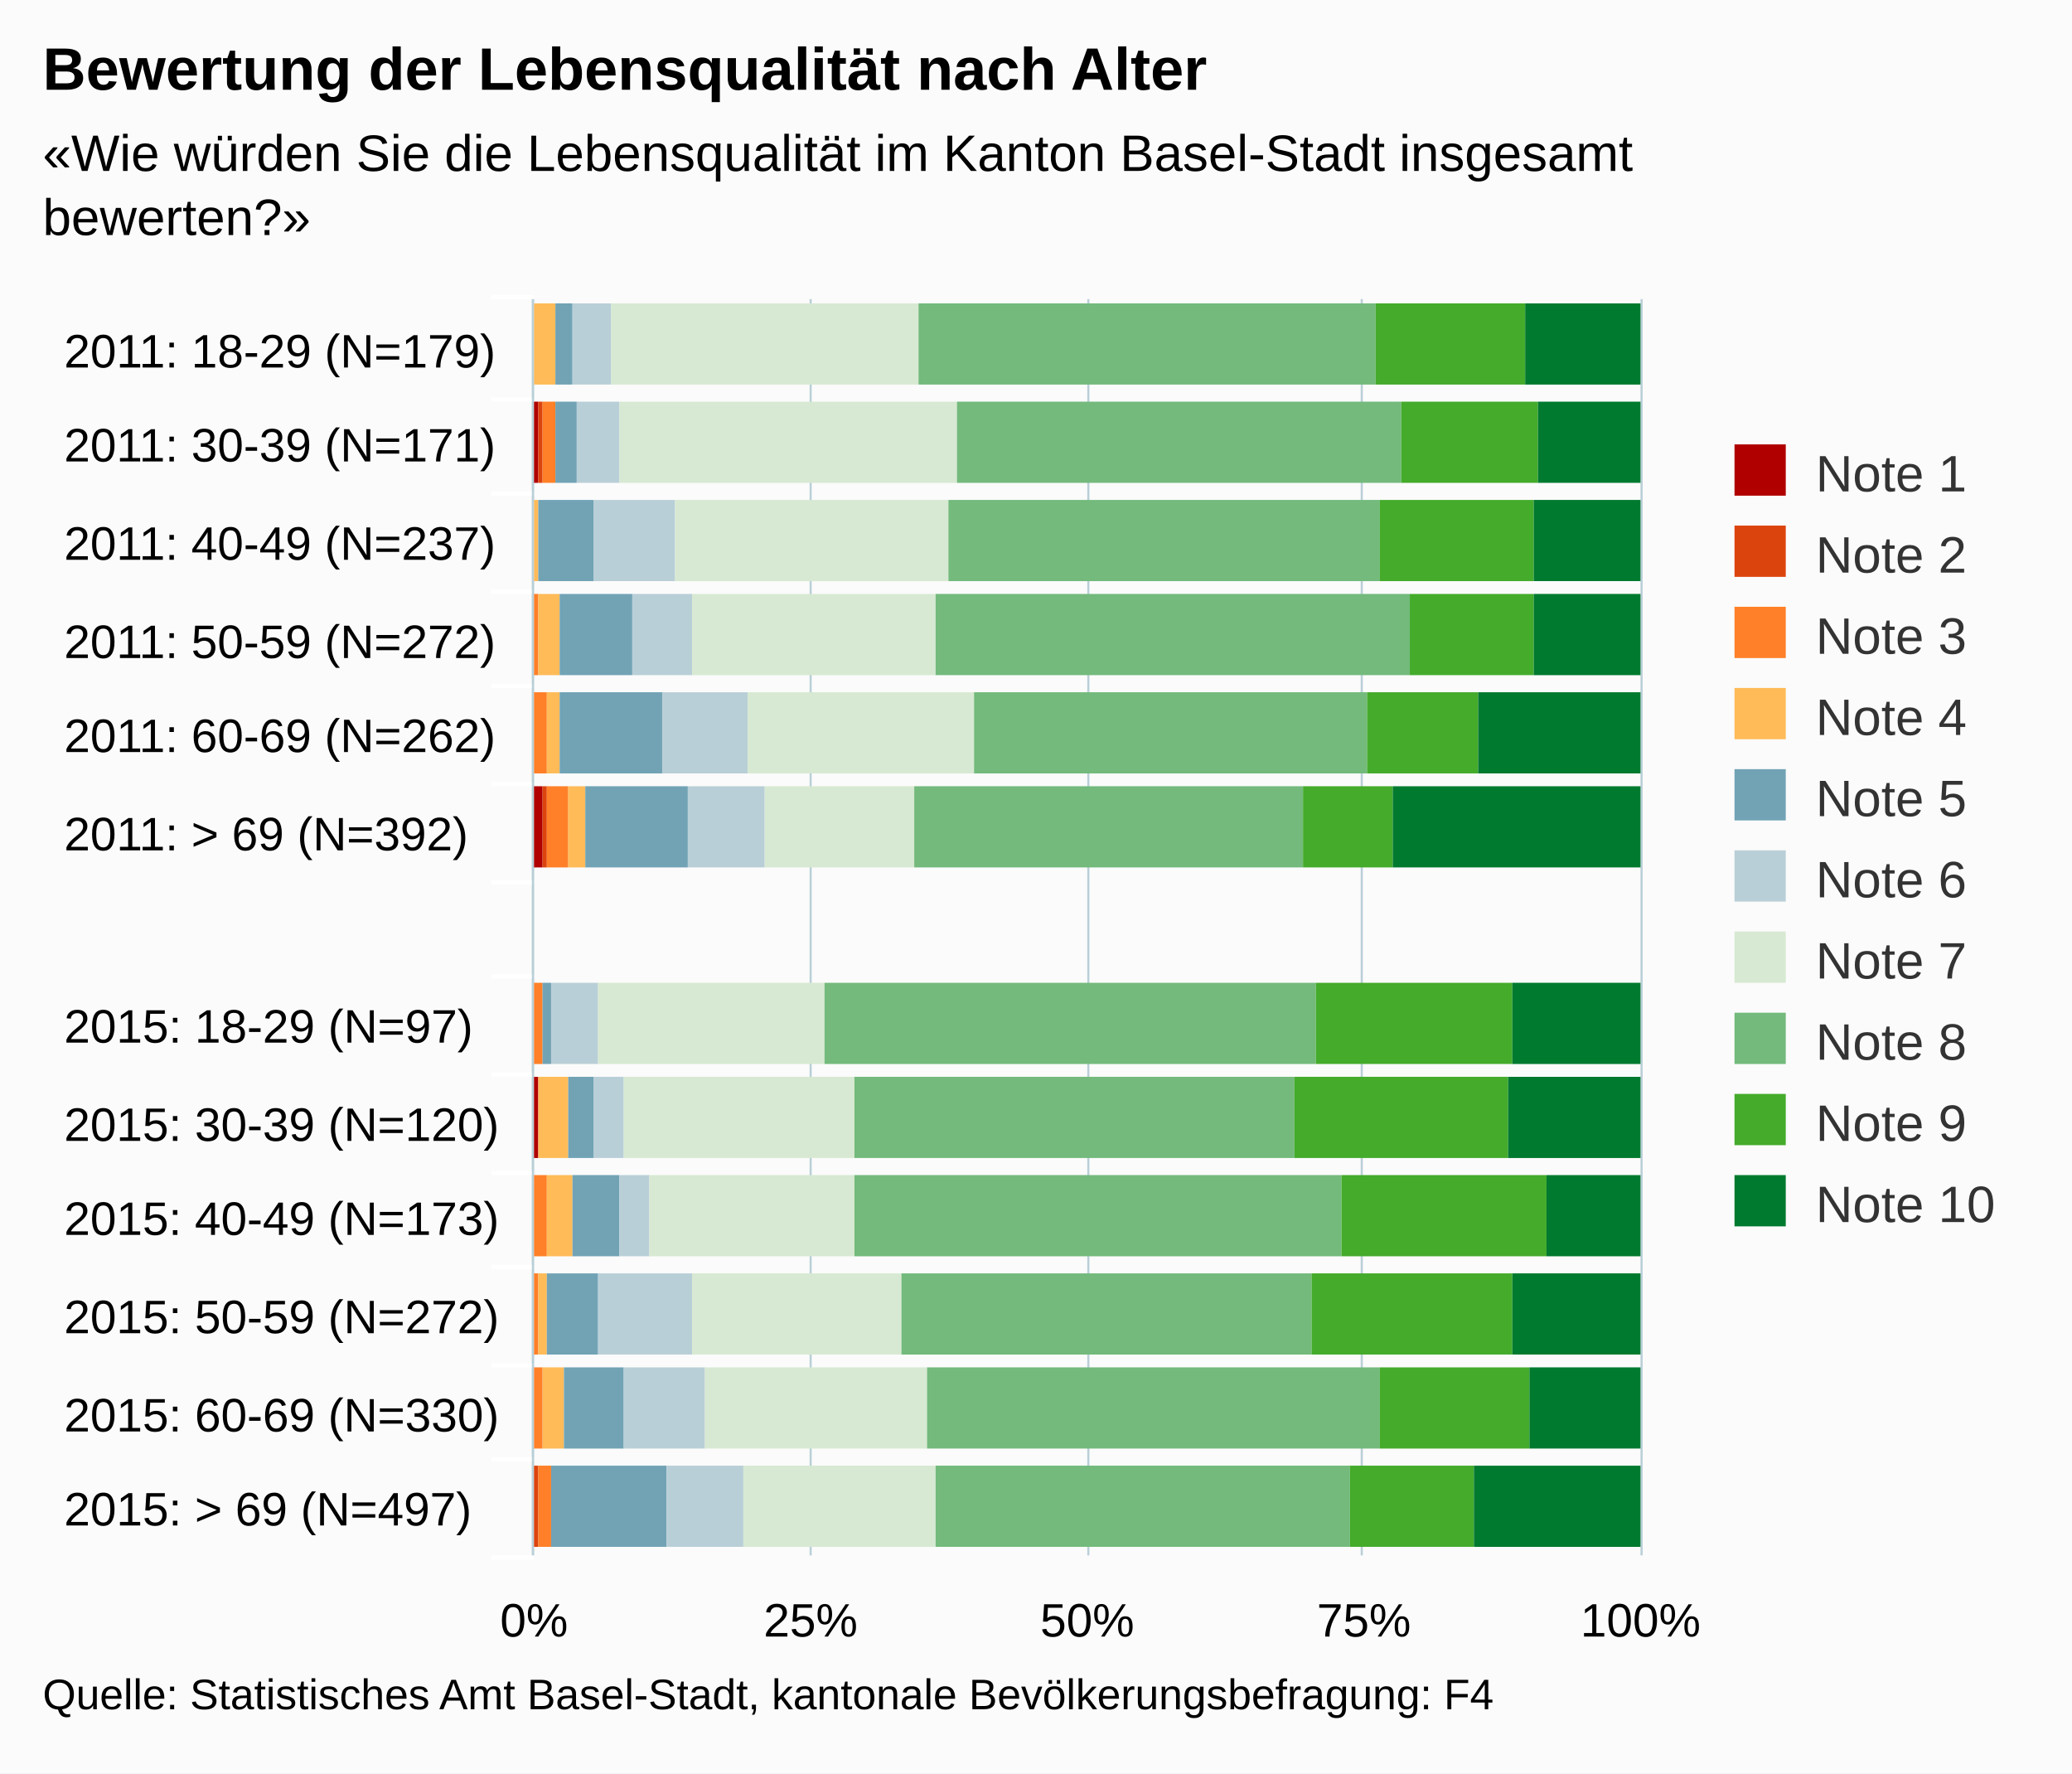
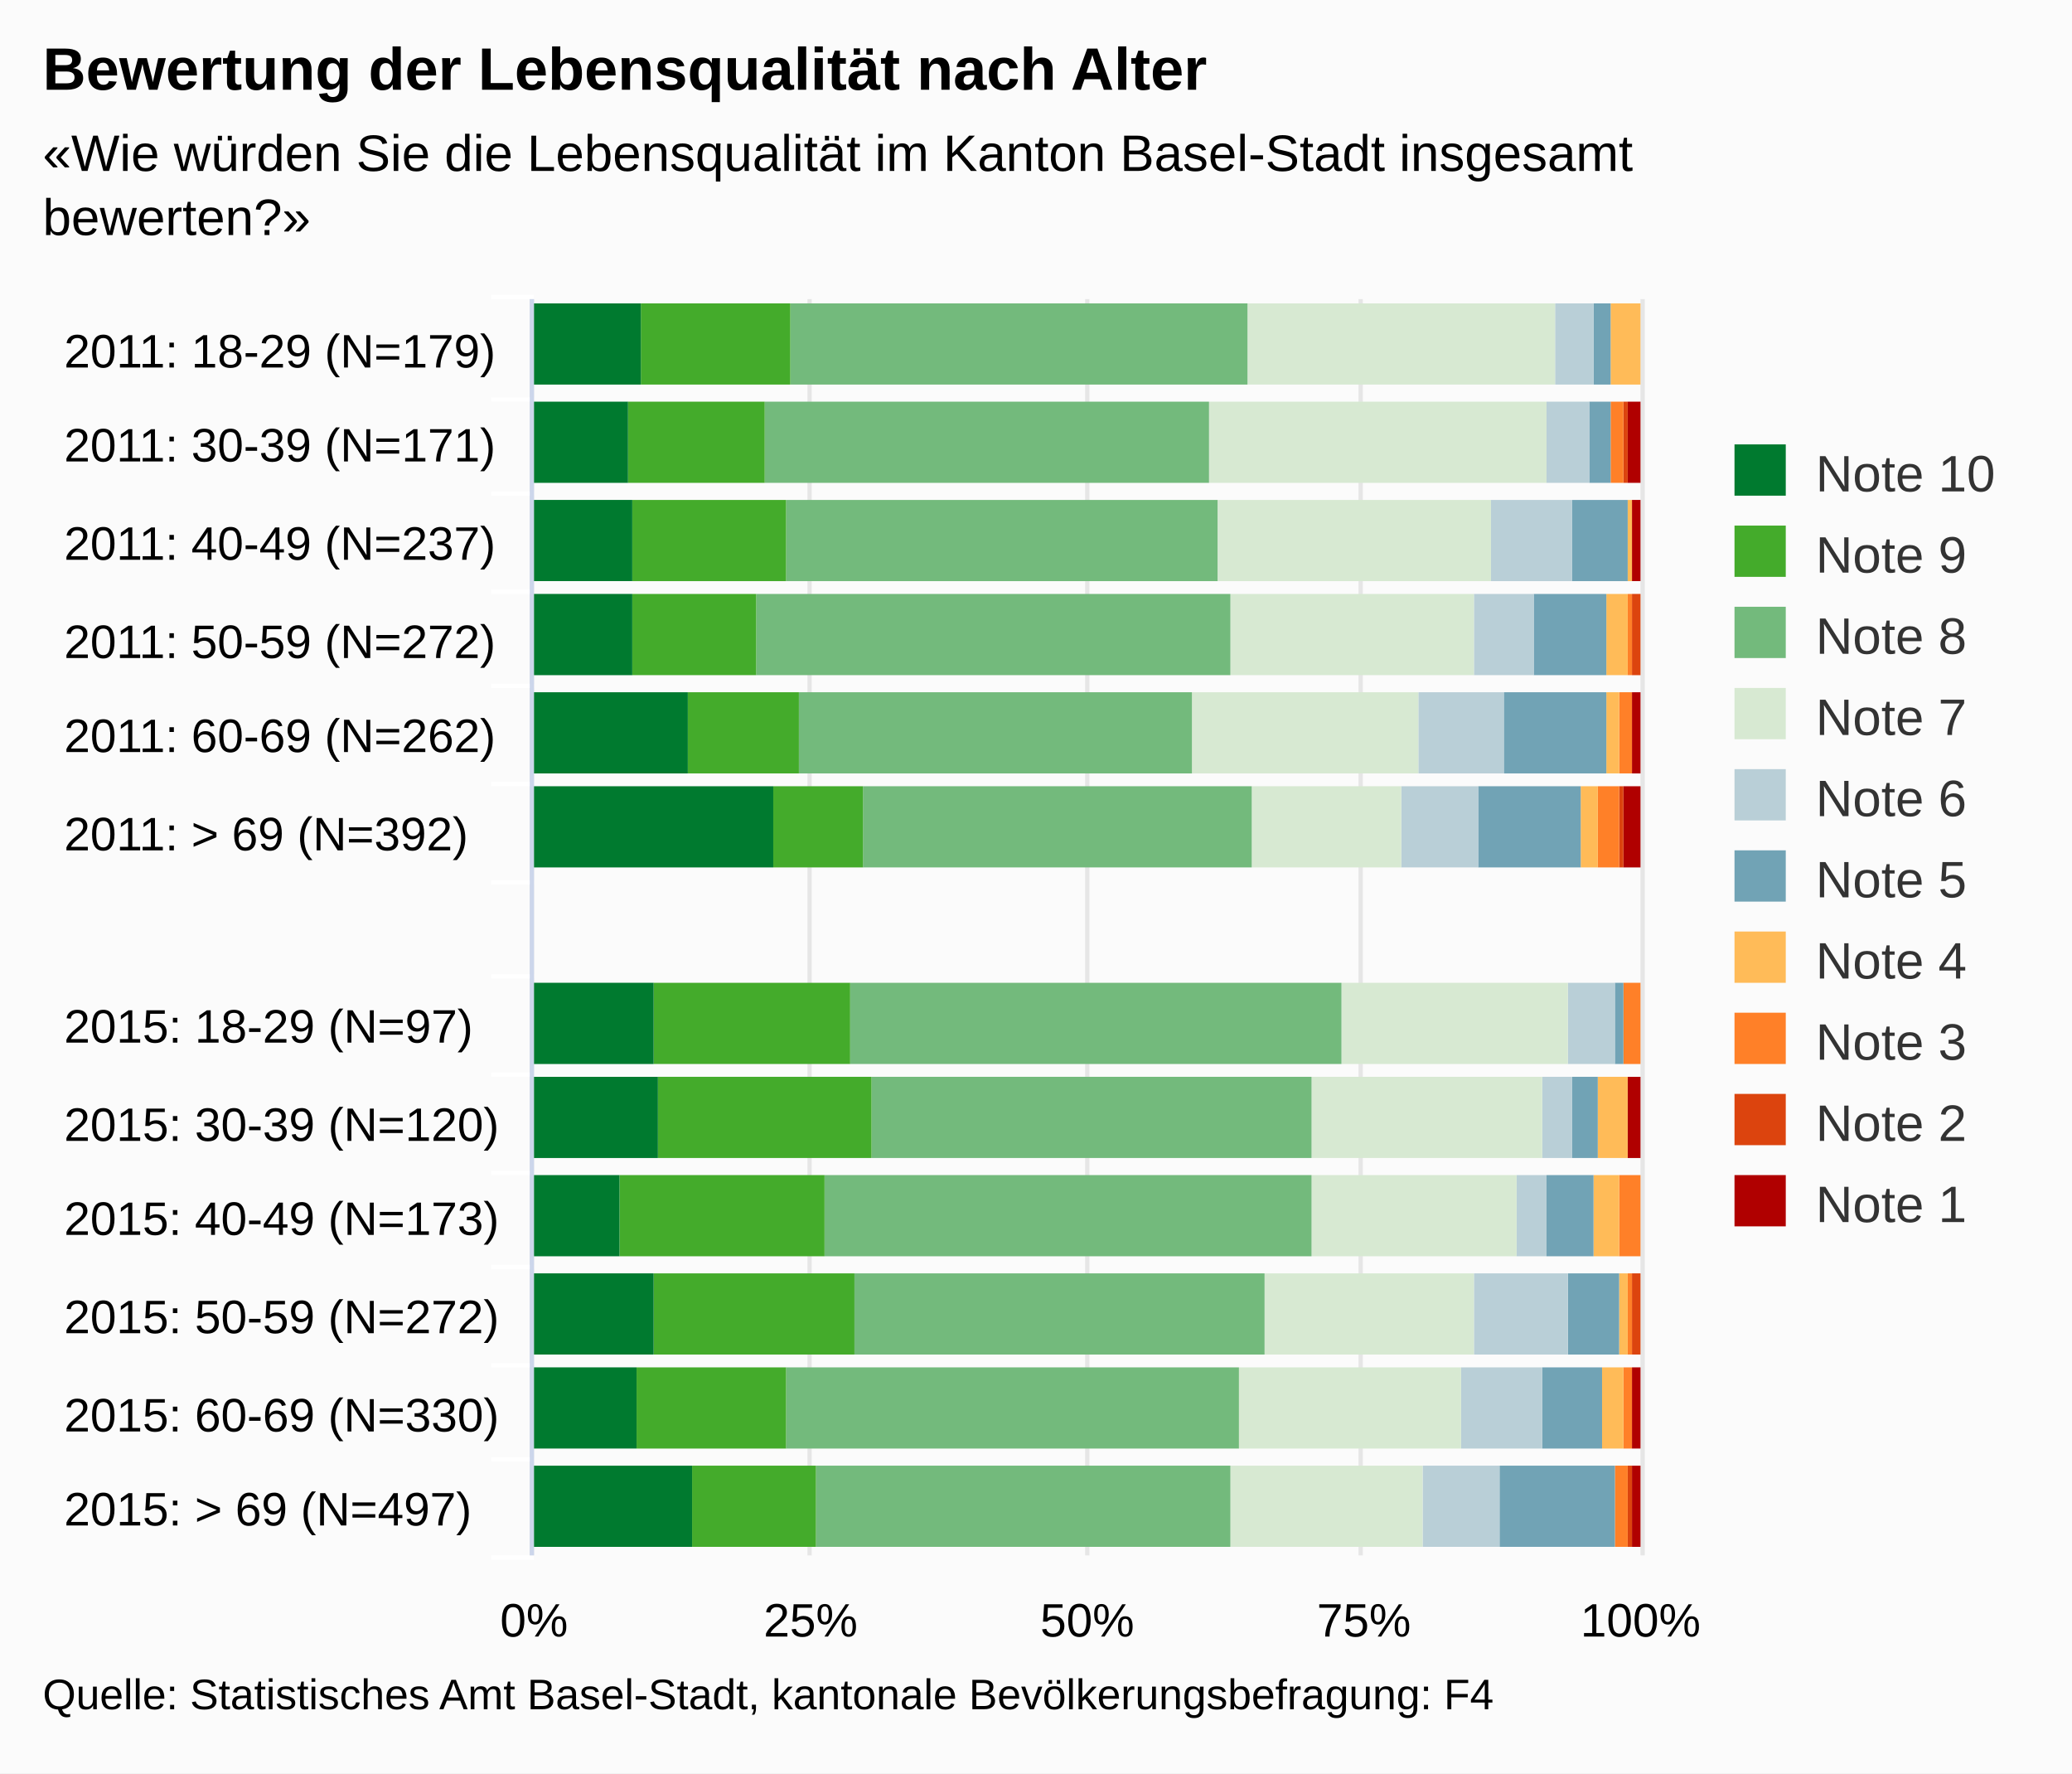
<svg xmlns="http://www.w3.org/2000/svg" version="1.1" class="highcharts-root" style="font-family:arial;font-size:12px;" viewBox="0 0 485 415">
  <defs>
    <clipPath>
      <rect x="0" y="0" width="294" height="259" fill="none" />
    </clipPath>
    <clipPath id="a">
      <rect x="0" y="0" width="294" height="259" fill="none" />
    </clipPath>
  </defs>
  <rect fill="#fbfbfb" class="highcharts-background" x="0" y="0" width="485" height="415" rx="0" ry="0" />
  <rect fill="none" class="highcharts-plot-background" x="125" y="70" width="259" height="294" />
  <g class="highcharts-pane-group" />
  <g class="highcharts-grid highcharts-xaxis-grid ">
    <path fill="none" class="highcharts-grid-line" d="M 125 93.5 L 384 93.5" opacity="1" />
    <path fill="none" class="highcharts-grid-line" d="M 125 115.5 L 384 115.5" opacity="1" />
    <path fill="none" class="highcharts-grid-line" d="M 125 138.5 L 384 138.5" opacity="1" />
    <path fill="none" class="highcharts-grid-line" d="M 125 160.5 L 384 160.5" opacity="1" />
    <path fill="none" class="highcharts-grid-line" d="M 125 183.5 L 384 183.5" opacity="1" />
    <path fill="none" class="highcharts-grid-line" d="M 125 206.5 L 384 206.5" opacity="1" />
    <path fill="none" class="highcharts-grid-line" d="M 125 228.5 L 384 228.5" opacity="1" />
    <path fill="none" class="highcharts-grid-line" d="M 125 251.5 L 384 251.5" opacity="1" />
    <path fill="none" class="highcharts-grid-line" d="M 125 274.5 L 384 274.5" opacity="1" />
    <path fill="none" class="highcharts-grid-line" d="M 125 296.5 L 384 296.5" opacity="1" />
    <path fill="none" class="highcharts-grid-line" d="M 125 319.5 L 384 319.5" opacity="1" />
    <path fill="none" class="highcharts-grid-line" d="M 125 341.5 L 384 341.5" opacity="1" />
    <path fill="none" class="highcharts-grid-line" d="M 125 364.5 L 384 364.5" opacity="1" />
    <path fill="none" class="highcharts-grid-line" d="M 125 70.5 L 384 70.5" opacity="1" />
  </g>
  <g class="highcharts-grid highcharts-yaxis-grid ">
-     <path fill="none" stroke="#B9CFD7" stroke-width="0.5" class="highcharts-grid-line" d="M 124.75 70 L 124.75 364" opacity="1" />
-     <path fill="none" stroke="#B9CFD7" stroke-width="0.5" class="highcharts-grid-line" d="M 189.75 70 L 189.75 364" opacity="1" />
-     <path fill="none" stroke="#B9CFD7" stroke-width="0.5" class="highcharts-grid-line" d="M 254.75 70 L 254.75 364" opacity="1" />
-     <path fill="none" stroke="#B9CFD7" stroke-width="0.5" class="highcharts-grid-line" d="M 318.75 70 L 318.75 364" opacity="1" />
-     <path fill="none" stroke="#B9CFD7" stroke-width="0.5" class="highcharts-grid-line" d="M 384.25 70 L 384.25 364" opacity="1" />
+     <path fill="none" stroke="#e6e6e6" stroke-width="1" class="highcharts-grid-line" d="M 124.5 70 L 124.5 364" opacity="1" />
+     <path fill="none" stroke="#e6e6e6" stroke-width="1" class="highcharts-grid-line" d="M 189.5 70 L 189.5 364" opacity="1" />
+     <path fill="none" stroke="#e6e6e6" stroke-width="1" class="highcharts-grid-line" d="M 254.5 70 L 254.5 364" opacity="1" />
+     <path fill="none" stroke="#e6e6e6" stroke-width="1" class="highcharts-grid-line" d="M 318.5 70 L 318.5 364" opacity="1" />
+     <path fill="none" stroke="#e6e6e6" stroke-width="1" class="highcharts-grid-line" d="M 384.5 70 L 384.5 364" opacity="1" />
  </g>
  <rect fill="none" class="highcharts-plot-border" x="125" y="70" width="259" height="294" />
  <g class="highcharts-axis highcharts-xaxis ">
    <path fill="none" class="highcharts-tick" stroke="#FFFFFF" stroke-width="1" d="M 125 93.5 L 115 93.5" opacity="1" />
    <path fill="none" class="highcharts-tick" stroke="#FFFFFF" stroke-width="1" d="M 125 115.5 L 115 115.5" opacity="1" />
    <path fill="none" class="highcharts-tick" stroke="#FFFFFF" stroke-width="1" d="M 125 138.5 L 115 138.5" opacity="1" />
    <path fill="none" class="highcharts-tick" stroke="#FFFFFF" stroke-width="1" d="M 125 160.5 L 115 160.5" opacity="1" />
    <path fill="none" class="highcharts-tick" stroke="#FFFFFF" stroke-width="1" d="M 125 183.5 L 115 183.5" opacity="1" />
    <path fill="none" class="highcharts-tick" stroke="#FFFFFF" stroke-width="1" d="M 125 206.5 L 115 206.5" opacity="1" />
    <path fill="none" class="highcharts-tick" stroke="#FFFFFF" stroke-width="1" d="M 125 228.5 L 115 228.5" opacity="1" />
    <path fill="none" class="highcharts-tick" stroke="#FFFFFF" stroke-width="1" d="M 125 251.5 L 115 251.5" opacity="1" />
    <path fill="none" class="highcharts-tick" stroke="#FFFFFF" stroke-width="1" d="M 125 274.5 L 115 274.5" opacity="1" />
    <path fill="none" class="highcharts-tick" stroke="#FFFFFF" stroke-width="1" d="M 125 296.5 L 115 296.5" opacity="1" />
    <path fill="none" class="highcharts-tick" stroke="#FFFFFF" stroke-width="1" d="M 125 319.5 L 115 319.5" opacity="1" />
    <path fill="none" class="highcharts-tick" stroke="#FFFFFF" stroke-width="1" d="M 125 341.5 L 115 341.5" opacity="1" />
    <path fill="none" class="highcharts-tick" stroke="#FFFFFF" stroke-width="1" d="M 125 364.5 L 115 364.5" opacity="1" />
    <path fill="none" class="highcharts-tick" stroke="#FFFFFF" stroke-width="1" d="M 125 69.5 L 115 69.5" opacity="1" />
-     <path fill="none" class="highcharts-axis-line" stroke="#B9CFD7" stroke-width="0.5" d="M 124.75 70 L 124.75 364" />
+     <path fill="none" class="highcharts-axis-line" stroke="#ccd6eb" stroke-width="1" d="M 124.5 70 L 124.5 364" />
  </g>
  <g class="highcharts-axis highcharts-yaxis ">
    <path fill="none" class="highcharts-axis-line" d="M 125 364 L 384 364" />
  </g>
  <g class="highcharts-series-group">
    <g class="highcharts-series highcharts-series-0 highcharts-column-series highcharts-color-undefined " transform="translate(384,364) rotate(90) scale(-1,1) scale(1 1)" clip-path="url(#a)">
-       <rect x="274" y="260" width="19" height="0" fill="#b00000" class="highcharts-point" />
-       <rect x="251" y="258" width="19" height="2" fill="#b00000" class="highcharts-point" />
-       <rect x="228" y="259" width="19" height="1" fill="#b00000" class="highcharts-point" />
-       <rect x="206" y="260" width="19" height="0" fill="#b00000" class="highcharts-point" />
-       <rect x="183" y="259" width="19" height="1" fill="#b00000" class="highcharts-point" />
-       <rect x="161" y="257" width="19" height="3" fill="#b00000" class="highcharts-point" />
-       <rect x="115" y="260" width="19" height="0" fill="#b00000" class="highcharts-point" />
-       <rect x="93" y="258" width="19" height="2" fill="#b00000" class="highcharts-point" />
-       <rect x="70" y="260" width="19" height="0" fill="#b00000" class="highcharts-point" />
-       <rect x="47" y="260" width="19" height="0" fill="#b00000" class="highcharts-point" />
-       <rect x="25" y="259" width="19" height="1" fill="#b00000" class="highcharts-point" />
-       <rect x="2" y="259" width="19" height="1" fill="#b00000" class="highcharts-point" />
+       <rect x="274" y="1" width="19" height="0" fill="#b00000" class="highcharts-point" />
+       <rect x="251" y="0" width="19" height="3" fill="#b00000" class="highcharts-point" />
+       <rect x="228" y="0" width="19" height="2" fill="#b00000" class="highcharts-point" />
+       <rect x="206" y="1" width="19" height="0" fill="#b00000" class="highcharts-point" />
+       <rect x="183" y="0" width="19" height="2" fill="#b00000" class="highcharts-point" />
+       <rect x="161" y="0" width="19" height="4" fill="#b00000" class="highcharts-point" />
+       <rect x="115" y="1" width="19" height="0" fill="#b00000" class="highcharts-point" />
+       <rect x="93" y="0" width="19" height="3" fill="#b00000" class="highcharts-point" />
+       <rect x="70" y="1" width="19" height="0" fill="#b00000" class="highcharts-point" />
+       <rect x="47" y="1" width="19" height="0" fill="#b00000" class="highcharts-point" />
+       <rect x="25" y="0" width="19" height="2" fill="#b00000" class="highcharts-point" />
+       <rect x="2" y="0" width="19" height="2" fill="#b00000" class="highcharts-point" />
    </g>
    <g class="highcharts-markers highcharts-series-0 highcharts-column-series highcharts-color-undefined " transform="translate(384,364) rotate(90) scale(-1,1) scale(1 1)" clip-path="none" />
    <g class="highcharts-series highcharts-series-1 highcharts-column-series highcharts-color-undefined " transform="translate(384,364) rotate(90) scale(-1,1) scale(1 1)" clip-path="url(#a)">
-       <rect x="274" y="260" width="19" height="0" fill="#dc440e" class="highcharts-point" />
-       <rect x="251" y="257" width="19" height="1" fill="#dc440e" class="highcharts-point" />
-       <rect x="228" y="259" width="19" height="0" fill="#dc440e" class="highcharts-point" />
-       <rect x="206" y="259" width="19" height="1" fill="#dc440e" class="highcharts-point" />
-       <rect x="183" y="259" width="19" height="0" fill="#dc440e" class="highcharts-point" />
-       <rect x="161" y="256" width="19" height="1" fill="#dc440e" class="highcharts-point" />
-       <rect x="115" y="260" width="19" height="0" fill="#dc440e" class="highcharts-point" />
-       <rect x="93" y="258" width="19" height="0" fill="#dc440e" class="highcharts-point" />
-       <rect x="70" y="260" width="19" height="0" fill="#dc440e" class="highcharts-point" />
-       <rect x="47" y="259" width="19" height="1" fill="#dc440e" class="highcharts-point" />
-       <rect x="25" y="259" width="19" height="0" fill="#dc440e" class="highcharts-point" />
-       <rect x="2" y="258" width="19" height="1" fill="#dc440e" class="highcharts-point" />
+       <rect x="274" y="1" width="19" height="0" fill="#dc440e" class="highcharts-point" />
+       <rect x="251" y="3" width="19" height="1" fill="#dc440e" class="highcharts-point" />
+       <rect x="228" y="2" width="19" height="0" fill="#dc440e" class="highcharts-point" />
+       <rect x="206" y="0" width="19" height="2" fill="#dc440e" class="highcharts-point" />
+       <rect x="183" y="2" width="19" height="0" fill="#dc440e" class="highcharts-point" />
+       <rect x="161" y="4" width="19" height="1" fill="#dc440e" class="highcharts-point" />
+       <rect x="115" y="1" width="19" height="0" fill="#dc440e" class="highcharts-point" />
+       <rect x="93" y="3" width="19" height="0" fill="#dc440e" class="highcharts-point" />
+       <rect x="70" y="1" width="19" height="0" fill="#dc440e" class="highcharts-point" />
+       <rect x="47" y="0" width="19" height="2" fill="#dc440e" class="highcharts-point" />
+       <rect x="25" y="2" width="19" height="0" fill="#dc440e" class="highcharts-point" />
+       <rect x="2" y="2" width="19" height="1" fill="#dc440e" class="highcharts-point" />
    </g>
    <g class="highcharts-markers highcharts-series-1 highcharts-column-series highcharts-color-undefined " transform="translate(384,364) rotate(90) scale(-1,1) scale(1 1)" clip-path="none" />
    <g class="highcharts-series highcharts-series-2 highcharts-column-series highcharts-color-undefined " transform="translate(384,364) rotate(90) scale(-1,1) scale(1 1)" clip-path="url(#a)">
-       <rect x="274" y="260" width="19" height="0" fill="#ff8028" class="highcharts-point" />
-       <rect x="251" y="254" width="19" height="3" fill="#ff8028" class="highcharts-point" />
-       <rect x="228" y="259" width="19" height="0" fill="#ff8028" class="highcharts-point" />
-       <rect x="206" y="258" width="19" height="1" fill="#ff8028" class="highcharts-point" />
-       <rect x="183" y="256" width="19" height="3" fill="#ff8028" class="highcharts-point" />
-       <rect x="161" y="251" width="19" height="5" fill="#ff8028" class="highcharts-point" />
-       <rect x="115" y="257" width="19" height="3" fill="#ff8028" class="highcharts-point" />
-       <rect x="93" y="258" width="19" height="0" fill="#ff8028" class="highcharts-point" />
-       <rect x="70" y="256" width="19" height="4" fill="#ff8028" class="highcharts-point" />
-       <rect x="47" y="258" width="19" height="1" fill="#ff8028" class="highcharts-point" />
-       <rect x="25" y="257" width="19" height="2" fill="#ff8028" class="highcharts-point" />
-       <rect x="2" y="255" width="19" height="3" fill="#ff8028" class="highcharts-point" />
+       <rect x="274" y="1" width="19" height="0" fill="#ff8028" class="highcharts-point" />
+       <rect x="251" y="4" width="19" height="3" fill="#ff8028" class="highcharts-point" />
+       <rect x="228" y="2" width="19" height="0" fill="#ff8028" class="highcharts-point" />
+       <rect x="206" y="2" width="19" height="1" fill="#ff8028" class="highcharts-point" />
+       <rect x="183" y="2" width="19" height="3" fill="#ff8028" class="highcharts-point" />
+       <rect x="161" y="5" width="19" height="5" fill="#ff8028" class="highcharts-point" />
+       <rect x="115" y="0" width="19" height="4" fill="#ff8028" class="highcharts-point" />
+       <rect x="93" y="3" width="19" height="0" fill="#ff8028" class="highcharts-point" />
+       <rect x="70" y="0" width="19" height="5" fill="#ff8028" class="highcharts-point" />
+       <rect x="47" y="2" width="19" height="1" fill="#ff8028" class="highcharts-point" />
+       <rect x="25" y="2" width="19" height="2" fill="#ff8028" class="highcharts-point" />
+       <rect x="2" y="3" width="19" height="3" fill="#ff8028" class="highcharts-point" />
    </g>
    <g class="highcharts-markers highcharts-series-2 highcharts-column-series highcharts-color-undefined " transform="translate(384,364) rotate(90) scale(-1,1) scale(1 1)" clip-path="none" />
    <g class="highcharts-series highcharts-series-3 highcharts-column-series highcharts-color-undefined " transform="translate(384,364) rotate(90) scale(-1,1) scale(1 1)" clip-path="url(#a)">
-       <rect x="274" y="254" width="19" height="6" fill="#ffbb58" class="highcharts-point" />
-       <rect x="251" y="254" width="19" height="0" fill="#ffbb58" class="highcharts-point" />
-       <rect x="228" y="258" width="19" height="1" fill="#ffbb58" class="highcharts-point" />
-       <rect x="206" y="253" width="19" height="5" fill="#ffbb58" class="highcharts-point" />
-       <rect x="183" y="253" width="19" height="3" fill="#ffbb58" class="highcharts-point" />
-       <rect x="161" y="247" width="19" height="4" fill="#ffbb58" class="highcharts-point" />
-       <rect x="115" y="257" width="19" height="0" fill="#ffbb58" class="highcharts-point" />
-       <rect x="93" y="251" width="19" height="7" fill="#ffbb58" class="highcharts-point" />
-       <rect x="70" y="250" width="19" height="6" fill="#ffbb58" class="highcharts-point" />
-       <rect x="47" y="256" width="19" height="2" fill="#ffbb58" class="highcharts-point" />
-       <rect x="25" y="252" width="19" height="5" fill="#ffbb58" class="highcharts-point" />
-       <rect x="2" y="255" width="19" height="0" fill="#ffbb58" class="highcharts-point" />
+       <rect x="274" y="0" width="19" height="7" fill="#ffbb58" class="highcharts-point" />
+       <rect x="251" y="7" width="19" height="0" fill="#ffbb58" class="highcharts-point" />
+       <rect x="228" y="2" width="19" height="1" fill="#ffbb58" class="highcharts-point" />
+       <rect x="206" y="3" width="19" height="5" fill="#ffbb58" class="highcharts-point" />
+       <rect x="183" y="5" width="19" height="3" fill="#ffbb58" class="highcharts-point" />
+       <rect x="161" y="10" width="19" height="4" fill="#ffbb58" class="highcharts-point" />
+       <rect x="115" y="4" width="19" height="0" fill="#ffbb58" class="highcharts-point" />
+       <rect x="93" y="3" width="19" height="7" fill="#ffbb58" class="highcharts-point" />
+       <rect x="70" y="5" width="19" height="6" fill="#ffbb58" class="highcharts-point" />
+       <rect x="47" y="3" width="19" height="2" fill="#ffbb58" class="highcharts-point" />
+       <rect x="25" y="4" width="19" height="5" fill="#ffbb58" class="highcharts-point" />
+       <rect x="2" y="6" width="19" height="0" fill="#ffbb58" class="highcharts-point" />
    </g>
    <g class="highcharts-markers highcharts-series-3 highcharts-column-series highcharts-color-undefined " transform="translate(384,364) rotate(90) scale(-1,1) scale(1 1)" clip-path="none" />
    <g class="highcharts-series highcharts-series-4 highcharts-column-series highcharts-color-undefined " transform="translate(384,364) rotate(90) scale(-1,1) scale(1 1)" clip-path="url(#a)">
-       <rect x="274" y="250" width="19" height="4" fill="#71a3b5" class="highcharts-point" />
-       <rect x="251" y="249" width="19" height="5" fill="#71a3b5" class="highcharts-point" />
-       <rect x="228" y="245" width="19" height="13" fill="#71a3b5" class="highcharts-point" />
-       <rect x="206" y="236" width="19" height="17" fill="#71a3b5" class="highcharts-point" />
-       <rect x="183" y="229" width="19" height="24" fill="#71a3b5" class="highcharts-point" />
-       <rect x="161" y="223" width="19" height="24" fill="#71a3b5" class="highcharts-point" />
-       <rect x="115" y="255" width="19" height="2" fill="#71a3b5" class="highcharts-point" />
-       <rect x="93" y="245" width="19" height="6" fill="#71a3b5" class="highcharts-point" />
-       <rect x="70" y="239" width="19" height="11" fill="#71a3b5" class="highcharts-point" />
-       <rect x="47" y="244" width="19" height="12" fill="#71a3b5" class="highcharts-point" />
-       <rect x="25" y="238" width="19" height="14" fill="#71a3b5" class="highcharts-point" />
-       <rect x="2" y="228" width="19" height="27" fill="#71a3b5" class="highcharts-point" />
+       <rect x="274" y="7" width="19" height="4" fill="#71a3b5" class="highcharts-point" />
+       <rect x="251" y="7" width="19" height="5" fill="#71a3b5" class="highcharts-point" />
+       <rect x="228" y="3" width="19" height="13" fill="#71a3b5" class="highcharts-point" />
+       <rect x="206" y="8" width="19" height="17" fill="#71a3b5" class="highcharts-point" />
+       <rect x="183" y="8" width="19" height="24" fill="#71a3b5" class="highcharts-point" />
+       <rect x="161" y="14" width="19" height="24" fill="#71a3b5" class="highcharts-point" />
+       <rect x="115" y="4" width="19" height="2" fill="#71a3b5" class="highcharts-point" />
+       <rect x="93" y="10" width="19" height="6" fill="#71a3b5" class="highcharts-point" />
+       <rect x="70" y="11" width="19" height="11" fill="#71a3b5" class="highcharts-point" />
+       <rect x="47" y="5" width="19" height="12" fill="#71a3b5" class="highcharts-point" />
+       <rect x="25" y="9" width="19" height="14" fill="#71a3b5" class="highcharts-point" />
+       <rect x="2" y="6" width="19" height="27" fill="#71a3b5" class="highcharts-point" />
    </g>
    <g class="highcharts-markers highcharts-series-4 highcharts-column-series highcharts-color-undefined " transform="translate(384,364) rotate(90) scale(-1,1) scale(1 1)" clip-path="none" />
    <g class="highcharts-series highcharts-series-5 highcharts-column-series highcharts-color-undefined " transform="translate(384,364) rotate(90) scale(-1,1) scale(1 1)" clip-path="url(#a)">
-       <rect x="274" y="241" width="19" height="9" fill="#b9cfd7" class="highcharts-point" />
-       <rect x="251" y="239" width="19" height="10" fill="#b9cfd7" class="highcharts-point" />
-       <rect x="228" y="226" width="19" height="19" fill="#b9cfd7" class="highcharts-point" />
-       <rect x="206" y="222" width="19" height="14" fill="#b9cfd7" class="highcharts-point" />
-       <rect x="183" y="209" width="19" height="20" fill="#b9cfd7" class="highcharts-point" />
-       <rect x="161" y="205" width="19" height="18" fill="#b9cfd7" class="highcharts-point" />
-       <rect x="115" y="244" width="19" height="11" fill="#b9cfd7" class="highcharts-point" />
-       <rect x="93" y="238" width="19" height="7" fill="#b9cfd7" class="highcharts-point" />
-       <rect x="70" y="232" width="19" height="7" fill="#b9cfd7" class="highcharts-point" />
-       <rect x="47" y="222" width="19" height="22" fill="#b9cfd7" class="highcharts-point" />
-       <rect x="25" y="219" width="19" height="19" fill="#b9cfd7" class="highcharts-point" />
-       <rect x="2" y="210" width="19" height="18" fill="#b9cfd7" class="highcharts-point" />
+       <rect x="274" y="11" width="19" height="9" fill="#b9cfd7" class="highcharts-point" />
+       <rect x="251" y="12" width="19" height="10" fill="#b9cfd7" class="highcharts-point" />
+       <rect x="228" y="16" width="19" height="19" fill="#b9cfd7" class="highcharts-point" />
+       <rect x="206" y="25" width="19" height="14" fill="#b9cfd7" class="highcharts-point" />
+       <rect x="183" y="32" width="19" height="20" fill="#b9cfd7" class="highcharts-point" />
+       <rect x="161" y="38" width="19" height="18" fill="#b9cfd7" class="highcharts-point" />
+       <rect x="115" y="6" width="19" height="11" fill="#b9cfd7" class="highcharts-point" />
+       <rect x="93" y="16" width="19" height="7" fill="#b9cfd7" class="highcharts-point" />
+       <rect x="70" y="22" width="19" height="7" fill="#b9cfd7" class="highcharts-point" />
+       <rect x="47" y="17" width="19" height="22" fill="#b9cfd7" class="highcharts-point" />
+       <rect x="25" y="23" width="19" height="19" fill="#b9cfd7" class="highcharts-point" />
+       <rect x="2" y="33" width="19" height="18" fill="#b9cfd7" class="highcharts-point" />
    </g>
    <g class="highcharts-markers highcharts-series-5 highcharts-column-series highcharts-color-undefined " transform="translate(384,364) rotate(90) scale(-1,1) scale(1 1)" clip-path="none" />
    <g class="highcharts-series highcharts-series-6 highcharts-column-series highcharts-color-undefined " transform="translate(384,364) rotate(90) scale(-1,1) scale(1 1)" clip-path="url(#a)">
-       <rect x="274" y="169" width="19" height="72" fill="#d7e9d2" class="highcharts-point" />
-       <rect x="251" y="160" width="19" height="79" fill="#d7e9d2" class="highcharts-point" />
-       <rect x="228" y="162" width="19" height="64" fill="#d7e9d2" class="highcharts-point" />
-       <rect x="206" y="165" width="19" height="57" fill="#d7e9d2" class="highcharts-point" />
-       <rect x="183" y="156" width="19" height="53" fill="#d7e9d2" class="highcharts-point" />
-       <rect x="161" y="170" width="19" height="35" fill="#d7e9d2" class="highcharts-point" />
-       <rect x="115" y="191" width="19" height="53" fill="#d7e9d2" class="highcharts-point" />
-       <rect x="93" y="184" width="19" height="54" fill="#d7e9d2" class="highcharts-point" />
-       <rect x="70" y="184" width="19" height="48" fill="#d7e9d2" class="highcharts-point" />
-       <rect x="47" y="173" width="19" height="49" fill="#d7e9d2" class="highcharts-point" />
-       <rect x="25" y="167" width="19" height="52" fill="#d7e9d2" class="highcharts-point" />
-       <rect x="2" y="165" width="19" height="45" fill="#d7e9d2" class="highcharts-point" />
+       <rect x="274" y="20" width="19" height="72" fill="#d7e9d2" class="highcharts-point" />
+       <rect x="251" y="22" width="19" height="79" fill="#d7e9d2" class="highcharts-point" />
+       <rect x="228" y="35" width="19" height="64" fill="#d7e9d2" class="highcharts-point" />
+       <rect x="206" y="39" width="19" height="57" fill="#d7e9d2" class="highcharts-point" />
+       <rect x="183" y="52" width="19" height="53" fill="#d7e9d2" class="highcharts-point" />
+       <rect x="161" y="56" width="19" height="35" fill="#d7e9d2" class="highcharts-point" />
+       <rect x="115" y="17" width="19" height="53" fill="#d7e9d2" class="highcharts-point" />
+       <rect x="93" y="23" width="19" height="54" fill="#d7e9d2" class="highcharts-point" />
+       <rect x="70" y="29" width="19" height="48" fill="#d7e9d2" class="highcharts-point" />
+       <rect x="47" y="39" width="19" height="49" fill="#d7e9d2" class="highcharts-point" />
+       <rect x="25" y="42" width="19" height="52" fill="#d7e9d2" class="highcharts-point" />
+       <rect x="2" y="51" width="19" height="45" fill="#d7e9d2" class="highcharts-point" />
    </g>
    <g class="highcharts-markers highcharts-series-6 highcharts-column-series highcharts-color-undefined " transform="translate(384,364) rotate(90) scale(-1,1) scale(1 1)" clip-path="none" />
    <g class="highcharts-series highcharts-series-7 highcharts-column-series highcharts-color-undefined " transform="translate(384,364) rotate(90) scale(-1,1) scale(1 1)" clip-path="url(#a)">
-       <rect x="274" y="62" width="19" height="107" fill="#73ba7c" class="highcharts-point" />
-       <rect x="251" y="56" width="19" height="104" fill="#73ba7c" class="highcharts-point" />
-       <rect x="228" y="61" width="19" height="101" fill="#73ba7c" class="highcharts-point" />
-       <rect x="206" y="54" width="19" height="111" fill="#73ba7c" class="highcharts-point" />
-       <rect x="183" y="64" width="19" height="92" fill="#73ba7c" class="highcharts-point" />
-       <rect x="161" y="79" width="19" height="91" fill="#73ba7c" class="highcharts-point" />
-       <rect x="115" y="76" width="19" height="115" fill="#73ba7c" class="highcharts-point" />
-       <rect x="93" y="81" width="19" height="103" fill="#73ba7c" class="highcharts-point" />
-       <rect x="70" y="70" width="19" height="114" fill="#73ba7c" class="highcharts-point" />
-       <rect x="47" y="77" width="19" height="96" fill="#73ba7c" class="highcharts-point" />
-       <rect x="25" y="61" width="19" height="106" fill="#73ba7c" class="highcharts-point" />
-       <rect x="2" y="68" width="19" height="97" fill="#73ba7c" class="highcharts-point" />
+       <rect x="274" y="92" width="19" height="107" fill="#73ba7c" class="highcharts-point" />
+       <rect x="251" y="101" width="19" height="104" fill="#73ba7c" class="highcharts-point" />
+       <rect x="228" y="99" width="19" height="101" fill="#73ba7c" class="highcharts-point" />
+       <rect x="206" y="96" width="19" height="111" fill="#73ba7c" class="highcharts-point" />
+       <rect x="183" y="105" width="19" height="92" fill="#73ba7c" class="highcharts-point" />
+       <rect x="161" y="91" width="19" height="91" fill="#73ba7c" class="highcharts-point" />
+       <rect x="115" y="70" width="19" height="115" fill="#73ba7c" class="highcharts-point" />
+       <rect x="93" y="77" width="19" height="103" fill="#73ba7c" class="highcharts-point" />
+       <rect x="70" y="77" width="19" height="114" fill="#73ba7c" class="highcharts-point" />
+       <rect x="47" y="88" width="19" height="96" fill="#73ba7c" class="highcharts-point" />
+       <rect x="25" y="94" width="19" height="106" fill="#73ba7c" class="highcharts-point" />
+       <rect x="2" y="96" width="19" height="97" fill="#73ba7c" class="highcharts-point" />
    </g>
    <g class="highcharts-markers highcharts-series-7 highcharts-column-series highcharts-color-undefined " transform="translate(384,364) rotate(90) scale(-1,1) scale(1 1)" clip-path="none" />
    <g class="highcharts-series highcharts-series-8 highcharts-column-series highcharts-color-undefined " transform="translate(384,364) rotate(90) scale(-1,1) scale(1 1)" clip-path="url(#a)">
-       <rect x="274" y="27" width="19" height="35" fill="#44ab2b" class="highcharts-point" />
-       <rect x="251" y="24" width="19" height="32" fill="#44ab2b" class="highcharts-point" />
-       <rect x="228" y="25" width="19" height="36" fill="#44ab2b" class="highcharts-point" />
-       <rect x="206" y="25" width="19" height="29" fill="#44ab2b" class="highcharts-point" />
-       <rect x="183" y="38" width="19" height="26" fill="#44ab2b" class="highcharts-point" />
-       <rect x="161" y="58" width="19" height="21" fill="#44ab2b" class="highcharts-point" />
-       <rect x="115" y="30" width="19" height="46" fill="#44ab2b" class="highcharts-point" />
-       <rect x="93" y="31" width="19" height="50" fill="#44ab2b" class="highcharts-point" />
-       <rect x="70" y="22" width="19" height="48" fill="#44ab2b" class="highcharts-point" />
-       <rect x="47" y="30" width="19" height="47" fill="#44ab2b" class="highcharts-point" />
-       <rect x="25" y="26" width="19" height="35" fill="#44ab2b" class="highcharts-point" />
-       <rect x="2" y="39" width="19" height="29" fill="#44ab2b" class="highcharts-point" />
+       <rect x="274" y="199" width="19" height="35" fill="#44ab2b" class="highcharts-point" />
+       <rect x="251" y="205" width="19" height="32" fill="#44ab2b" class="highcharts-point" />
+       <rect x="228" y="200" width="19" height="36" fill="#44ab2b" class="highcharts-point" />
+       <rect x="206" y="207" width="19" height="29" fill="#44ab2b" class="highcharts-point" />
+       <rect x="183" y="197" width="19" height="26" fill="#44ab2b" class="highcharts-point" />
+       <rect x="161" y="182" width="19" height="21" fill="#44ab2b" class="highcharts-point" />
+       <rect x="115" y="185" width="19" height="46" fill="#44ab2b" class="highcharts-point" />
+       <rect x="93" y="180" width="19" height="50" fill="#44ab2b" class="highcharts-point" />
+       <rect x="70" y="191" width="19" height="48" fill="#44ab2b" class="highcharts-point" />
+       <rect x="47" y="184" width="19" height="47" fill="#44ab2b" class="highcharts-point" />
+       <rect x="25" y="200" width="19" height="35" fill="#44ab2b" class="highcharts-point" />
+       <rect x="2" y="193" width="19" height="29" fill="#44ab2b" class="highcharts-point" />
    </g>
    <g class="highcharts-markers highcharts-series-8 highcharts-column-series highcharts-color-undefined " transform="translate(384,364) rotate(90) scale(-1,1) scale(1 1)" clip-path="none" />
    <g class="highcharts-series highcharts-series-9 highcharts-column-series highcharts-color-undefined " transform="translate(384,364) rotate(90) scale(-1,1) scale(1 1)" clip-path="url(#a)">
-       <rect x="274" y="0" width="19" height="27" fill="#007a2f" class="highcharts-point" />
-       <rect x="251" y="0" width="19" height="24" fill="#007a2f" class="highcharts-point" />
-       <rect x="228" y="0" width="19" height="25" fill="#007a2f" class="highcharts-point" />
-       <rect x="206" y="0" width="19" height="25" fill="#007a2f" class="highcharts-point" />
-       <rect x="183" y="0" width="19" height="38" fill="#007a2f" class="highcharts-point" />
-       <rect x="161" y="0" width="19" height="58" fill="#007a2f" class="highcharts-point" />
-       <rect x="115" y="0" width="19" height="30" fill="#007a2f" class="highcharts-point" />
-       <rect x="93" y="0" width="19" height="31" fill="#007a2f" class="highcharts-point" />
-       <rect x="70" y="0" width="19" height="22" fill="#007a2f" class="highcharts-point" />
-       <rect x="47" y="0" width="19" height="30" fill="#007a2f" class="highcharts-point" />
-       <rect x="25" y="0" width="19" height="26" fill="#007a2f" class="highcharts-point" />
-       <rect x="2" y="0" width="19" height="39" fill="#007a2f" class="highcharts-point" />
+       <rect x="274" y="234" width="19" height="26" fill="#007a2f" class="highcharts-point" />
+       <rect x="251" y="237" width="19" height="23" fill="#007a2f" class="highcharts-point" />
+       <rect x="228" y="236" width="19" height="24" fill="#007a2f" class="highcharts-point" />
+       <rect x="206" y="236" width="19" height="24" fill="#007a2f" class="highcharts-point" />
+       <rect x="183" y="223" width="19" height="37" fill="#007a2f" class="highcharts-point" />
+       <rect x="161" y="203" width="19" height="57" fill="#007a2f" class="highcharts-point" />
+       <rect x="115" y="231" width="19" height="29" fill="#007a2f" class="highcharts-point" />
+       <rect x="93" y="230" width="19" height="30" fill="#007a2f" class="highcharts-point" />
+       <rect x="70" y="239" width="19" height="21" fill="#007a2f" class="highcharts-point" />
+       <rect x="47" y="231" width="19" height="29" fill="#007a2f" class="highcharts-point" />
+       <rect x="25" y="235" width="19" height="25" fill="#007a2f" class="highcharts-point" />
+       <rect x="2" y="222" width="19" height="38" fill="#007a2f" class="highcharts-point" />
    </g>
    <g class="highcharts-markers highcharts-series-9 highcharts-column-series highcharts-color-undefined " transform="translate(384,364) rotate(90) scale(-1,1) scale(1 1)" clip-path="none" />
  </g>
  <text x="10" text-anchor="start" class="highcharts-title" style="color:#000000;font-size:14px;font-weight:bold;fill:#000000;" y="21">
    <tspan>Bewertung der Lebensqualität nach Alter</tspan>
  </text>
  <text x="10" text-anchor="start" class="highcharts-subtitle" style="color:#000000;font-size:12px;fill:#000000;" y="40">
    <tspan>«Wie würden Sie die Lebensqualität im Kanton Basel-Stadt insgesamt</tspan>
    <tspan dy="15" x="10">bewerten?»</tspan>
  </text>
  <g class="highcharts-legend" transform="translate(396,97)">
    <rect fill="none" class="highcharts-legend-box" rx="0" ry="0" x="0" y="0" width="79" height="201" visibility="visible" />
    <g>
      <g>
-         <g class="highcharts-legend-item highcharts-column-series highcharts-color-undefined highcharts-series-0" transform="translate(8,3)">
+         <g class="highcharts-legend-item highcharts-column-series highcharts-color-undefined highcharts-series-9" transform="translate(8,3)">
          <text x="21" style="color:#333333;font-size:12px;font-weight:normal;cursor:pointer;fill:#333333;" text-anchor="start" y="15">
+             <tspan>Note 10</tspan>
+           </text>
+           <rect x="2" y="4" width="12" height="12" fill="#007a2f" class="highcharts-point" />
+         </g>
+         <g class="highcharts-legend-item highcharts-column-series highcharts-color-undefined highcharts-series-8" transform="translate(8,22)">
+           <text x="21" y="15" style="color:#333333;font-size:12px;font-weight:normal;cursor:pointer;fill:#333333;" text-anchor="start">
+             <tspan>Note 9</tspan>
+           </text>
+           <rect x="2" y="4" width="12" height="12" fill="#44ab2b" class="highcharts-point" />
+         </g>
+         <g class="highcharts-legend-item highcharts-column-series highcharts-color-undefined highcharts-series-7" transform="translate(8,41)">
+           <text x="21" y="15" style="color:#333333;font-size:12px;font-weight:normal;cursor:pointer;fill:#333333;" text-anchor="start">
+             <tspan>Note 8</tspan>
+           </text>
+           <rect x="2" y="4" width="12" height="12" fill="#73ba7c" class="highcharts-point" />
+         </g>
+         <g class="highcharts-legend-item highcharts-column-series highcharts-color-undefined highcharts-series-6" transform="translate(8,60)">
+           <text x="21" y="15" style="color:#333333;font-size:12px;font-weight:normal;cursor:pointer;fill:#333333;" text-anchor="start">
+             <tspan>Note 7</tspan>
+           </text>
+           <rect x="2" y="4" width="12" height="12" fill="#d7e9d2" class="highcharts-point" />
+         </g>
+         <g class="highcharts-legend-item highcharts-column-series highcharts-color-undefined highcharts-series-5" transform="translate(8,79)">
+           <text x="21" y="15" style="color:#333333;font-size:12px;font-weight:normal;cursor:pointer;fill:#333333;" text-anchor="start">
+             <tspan>Note 6</tspan>
+           </text>
+           <rect x="2" y="4" width="12" height="12" fill="#b9cfd7" class="highcharts-point" />
+         </g>
+         <g class="highcharts-legend-item highcharts-column-series highcharts-color-undefined highcharts-series-4" transform="translate(8,98)">
+           <text x="21" y="15" style="color:#333333;font-size:12px;font-weight:normal;cursor:pointer;fill:#333333;" text-anchor="start">
+             <tspan>Note 5</tspan>
+           </text>
+           <rect x="2" y="4" width="12" height="12" fill="#71a3b5" class="highcharts-point" />
+         </g>
+         <g class="highcharts-legend-item highcharts-column-series highcharts-color-undefined highcharts-series-3" transform="translate(8,117)">
+           <text x="21" y="15" style="color:#333333;font-size:12px;font-weight:normal;cursor:pointer;fill:#333333;" text-anchor="start">
+             <tspan>Note 4</tspan>
+           </text>
+           <rect x="2" y="4" width="12" height="12" fill="#ffbb58" class="highcharts-point" />
+         </g>
+         <g class="highcharts-legend-item highcharts-column-series highcharts-color-undefined highcharts-series-2" transform="translate(8,136)">
+           <text x="21" y="15" style="color:#333333;font-size:12px;font-weight:normal;cursor:pointer;fill:#333333;" text-anchor="start">
+             <tspan>Note 3</tspan>
+           </text>
+           <rect x="2" y="4" width="12" height="12" fill="#ff8028" class="highcharts-point" />
+         </g>
+         <g class="highcharts-legend-item highcharts-column-series highcharts-color-undefined highcharts-series-1" transform="translate(8,155)">
+           <text x="21" y="15" style="color:#333333;font-size:12px;font-weight:normal;cursor:pointer;fill:#333333;" text-anchor="start">
+             <tspan>Note 2</tspan>
+           </text>
+           <rect x="2" y="4" width="12" height="12" fill="#dc440e" class="highcharts-point" />
+         </g>
+         <g class="highcharts-legend-item highcharts-column-series highcharts-color-undefined highcharts-series-0" transform="translate(8,174)">
+           <text x="21" y="15" style="color:#333333;font-size:12px;font-weight:normal;cursor:pointer;fill:#333333;" text-anchor="start">
            <tspan>Note 1</tspan>
          </text>
          <rect x="2" y="4" width="12" height="12" fill="#b00000" class="highcharts-point" />
-         </g>
-         <g class="highcharts-legend-item highcharts-column-series highcharts-color-undefined highcharts-series-1" transform="translate(8,22)">
-           <text x="21" y="15" style="color:#333333;font-size:12px;font-weight:normal;cursor:pointer;fill:#333333;" text-anchor="start">
-             <tspan>Note 2</tspan>
-           </text>
-           <rect x="2" y="4" width="12" height="12" fill="#dc440e" class="highcharts-point" />
-         </g>
-         <g class="highcharts-legend-item highcharts-column-series highcharts-color-undefined highcharts-series-2" transform="translate(8,41)">
-           <text x="21" y="15" style="color:#333333;font-size:12px;font-weight:normal;cursor:pointer;fill:#333333;" text-anchor="start">
-             <tspan>Note 3</tspan>
-           </text>
-           <rect x="2" y="4" width="12" height="12" fill="#ff8028" class="highcharts-point" />
-         </g>
-         <g class="highcharts-legend-item highcharts-column-series highcharts-color-undefined highcharts-series-3" transform="translate(8,60)">
-           <text x="21" y="15" style="color:#333333;font-size:12px;font-weight:normal;cursor:pointer;fill:#333333;" text-anchor="start">
-             <tspan>Note 4</tspan>
-           </text>
-           <rect x="2" y="4" width="12" height="12" fill="#ffbb58" class="highcharts-point" />
-         </g>
-         <g class="highcharts-legend-item highcharts-column-series highcharts-color-undefined highcharts-series-4" transform="translate(8,79)">
-           <text x="21" y="15" style="color:#333333;font-size:12px;font-weight:normal;cursor:pointer;fill:#333333;" text-anchor="start">
-             <tspan>Note 5</tspan>
-           </text>
-           <rect x="2" y="4" width="12" height="12" fill="#71a3b5" class="highcharts-point" />
-         </g>
-         <g class="highcharts-legend-item highcharts-column-series highcharts-color-undefined highcharts-series-5" transform="translate(8,98)">
-           <text x="21" y="15" style="color:#333333;font-size:12px;font-weight:normal;cursor:pointer;fill:#333333;" text-anchor="start">
-             <tspan>Note 6</tspan>
-           </text>
-           <rect x="2" y="4" width="12" height="12" fill="#b9cfd7" class="highcharts-point" />
-         </g>
-         <g class="highcharts-legend-item highcharts-column-series highcharts-color-undefined highcharts-series-6" transform="translate(8,117)">
-           <text x="21" y="15" style="color:#333333;font-size:12px;font-weight:normal;cursor:pointer;fill:#333333;" text-anchor="start">
-             <tspan>Note 7</tspan>
-           </text>
-           <rect x="2" y="4" width="12" height="12" fill="#d7e9d2" class="highcharts-point" />
-         </g>
-         <g class="highcharts-legend-item highcharts-column-series highcharts-color-undefined highcharts-series-7" transform="translate(8,136)">
-           <text x="21" y="15" style="color:#333333;font-size:12px;font-weight:normal;cursor:pointer;fill:#333333;" text-anchor="start">
-             <tspan>Note 8</tspan>
-           </text>
-           <rect x="2" y="4" width="12" height="12" fill="#73ba7c" class="highcharts-point" />
-         </g>
-         <g class="highcharts-legend-item highcharts-column-series highcharts-color-undefined highcharts-series-8" transform="translate(8,155)">
-           <text x="21" y="15" style="color:#333333;font-size:12px;font-weight:normal;cursor:pointer;fill:#333333;" text-anchor="start">
-             <tspan>Note 9</tspan>
-           </text>
-           <rect x="2" y="4" width="12" height="12" fill="#44ab2b" class="highcharts-point" />
-         </g>
-         <g class="highcharts-legend-item highcharts-column-series highcharts-color-undefined highcharts-series-9" transform="translate(8,174)">
-           <text x="21" y="15" style="color:#333333;font-size:12px;font-weight:normal;cursor:pointer;fill:#333333;" text-anchor="start">
-             <tspan>Note 10</tspan>
-           </text>
-           <rect x="2" y="4" width="12" height="12" fill="#007a2f" class="highcharts-point" />
        </g>
      </g>
    </g>
  </g>
  <g class="highcharts-axis-labels highcharts-xaxis-labels ">
    <text x="15" style="color:#000000;cursor:default;font-size:11px;fill:#000000;" text-anchor="start" transform="translate(0,0)" y="86" opacity="1">
      <tspan>2011: 18-29 (N=179)</tspan>
    </text>
    <text x="15" style="color:#000000;cursor:default;font-size:11px;fill:#000000;" text-anchor="start" transform="translate(0,0)" y="108" opacity="1">
      <tspan>2011: 30-39 (N=171)</tspan>
    </text>
    <text x="15" style="color:#000000;cursor:default;font-size:11px;fill:#000000;" text-anchor="start" transform="translate(0,0)" y="131" opacity="1">
      <tspan>2011: 40-49 (N=237)</tspan>
    </text>
    <text x="15" style="color:#000000;cursor:default;font-size:11px;fill:#000000;" text-anchor="start" transform="translate(0,0)" y="154" opacity="1">
      <tspan>2011: 50-59 (N=272)</tspan>
    </text>
    <text x="15" style="color:#000000;cursor:default;font-size:11px;fill:#000000;" text-anchor="start" transform="translate(0,0)" y="176" opacity="1">
      <tspan>2011: 60-69 (N=262)</tspan>
    </text>
    <text x="15" style="color:#000000;cursor:default;font-size:11px;fill:#000000;" text-anchor="start" transform="translate(0,0)" y="199" opacity="1">
      <tspan>2011: &gt; 69 (N=392)</tspan>
    </text>
    <text x="15" style="color:#000000;cursor:default;font-size:11px;fill:#000000;" text-anchor="start" transform="translate(0,0)" y="228" opacity="1" />
    <text x="15" style="color:#000000;cursor:default;font-size:11px;fill:#000000;" text-anchor="start" transform="translate(0,0)" y="244" opacity="1">
      <tspan>2015: 18-29 (N=97)</tspan>
    </text>
    <text x="15" style="color:#000000;cursor:default;font-size:11px;fill:#000000;" text-anchor="start" transform="translate(0,0)" y="267" opacity="1">
      <tspan>2015: 30-39 (N=120)</tspan>
    </text>
    <text x="15" style="color:#000000;cursor:default;font-size:11px;fill:#000000;" text-anchor="start" transform="translate(0,0)" y="289" opacity="1">
      <tspan>2015: 40-49 (N=173)</tspan>
    </text>
    <text x="15" style="color:#000000;cursor:default;font-size:11px;fill:#000000;" text-anchor="start" transform="translate(0,0)" y="312" opacity="1">
      <tspan>2015: 50-59 (N=272)</tspan>
    </text>
    <text x="15" style="color:#000000;cursor:default;font-size:11px;fill:#000000;" text-anchor="start" transform="translate(0,0)" y="335" opacity="1">
      <tspan>2015: 60-69 (N=330)</tspan>
    </text>
    <text x="15" style="color:#000000;cursor:default;font-size:11px;fill:#000000;" text-anchor="start" transform="translate(0,0)" y="357" opacity="1">
      <tspan>2015: &gt; 69 (N=497)</tspan>
    </text>
  </g>
  <g class="highcharts-axis-labels highcharts-yaxis-labels ">
    <text x="125" style="color:#000000;cursor:default;font-size:11px;fill:#000000;" text-anchor="middle" transform="translate(0,0)" y="383" opacity="1">
      0%
    </text>
    <text x="189.75" style="color:#000000;cursor:default;font-size:11px;fill:#000000;" text-anchor="middle" transform="translate(0,0)" y="383" opacity="1">
      25%
    </text>
    <text x="254.5" style="color:#000000;cursor:default;font-size:11px;fill:#000000;" text-anchor="middle" transform="translate(0,0)" y="383" opacity="1">
      50%
    </text>
    <text x="319.25" style="color:#000000;cursor:default;font-size:11px;fill:#000000;" text-anchor="middle" transform="translate(0,0)" y="383" opacity="1">
      75%
    </text>
    <text x="384" style="color:#000000;cursor:default;font-size:11px;fill:#000000;" text-anchor="middle" transform="translate(0,0)" y="383" opacity="1">
      100%
    </text>
  </g>
  <text x="10" class="highcharts-credits" text-anchor="start" style="cursor:default;color:#000000;font-size:10px;fill:#000000;" y="400">
    <tspan>Quelle: Statistisches Amt Basel-Stadt, kantonale Bevölkerungsbefragung: F4</tspan>
  </text>
</svg>
